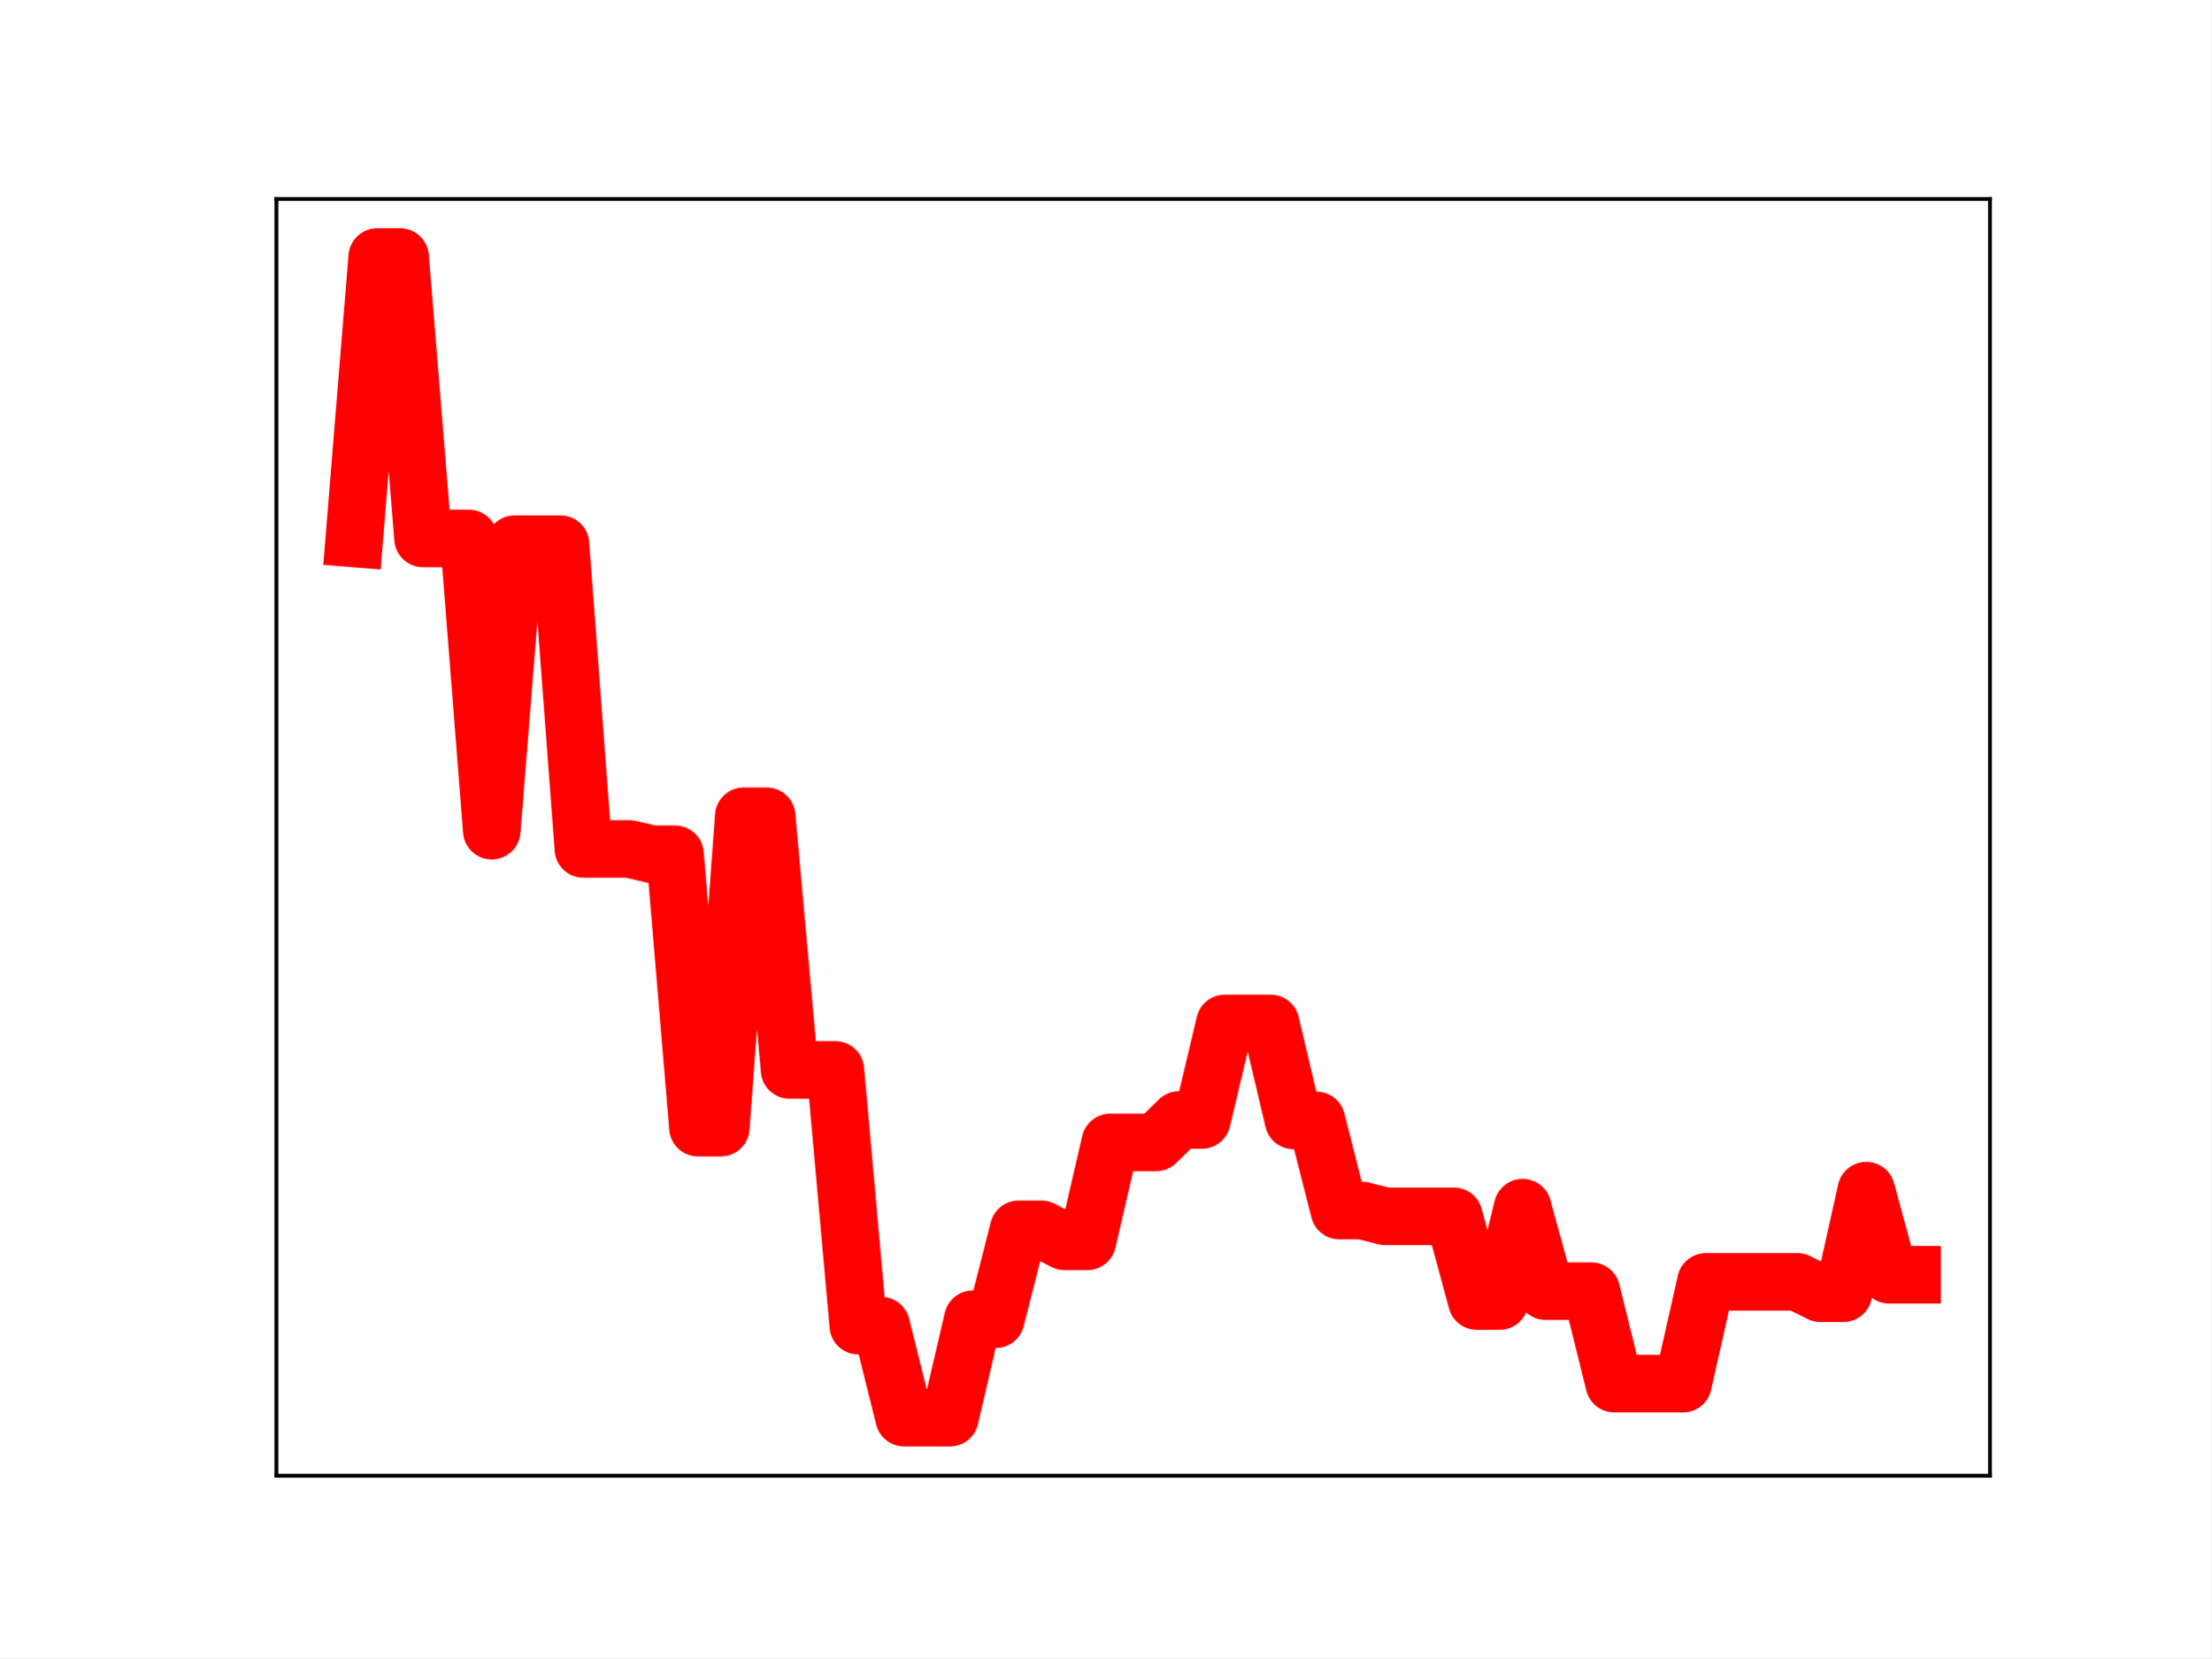
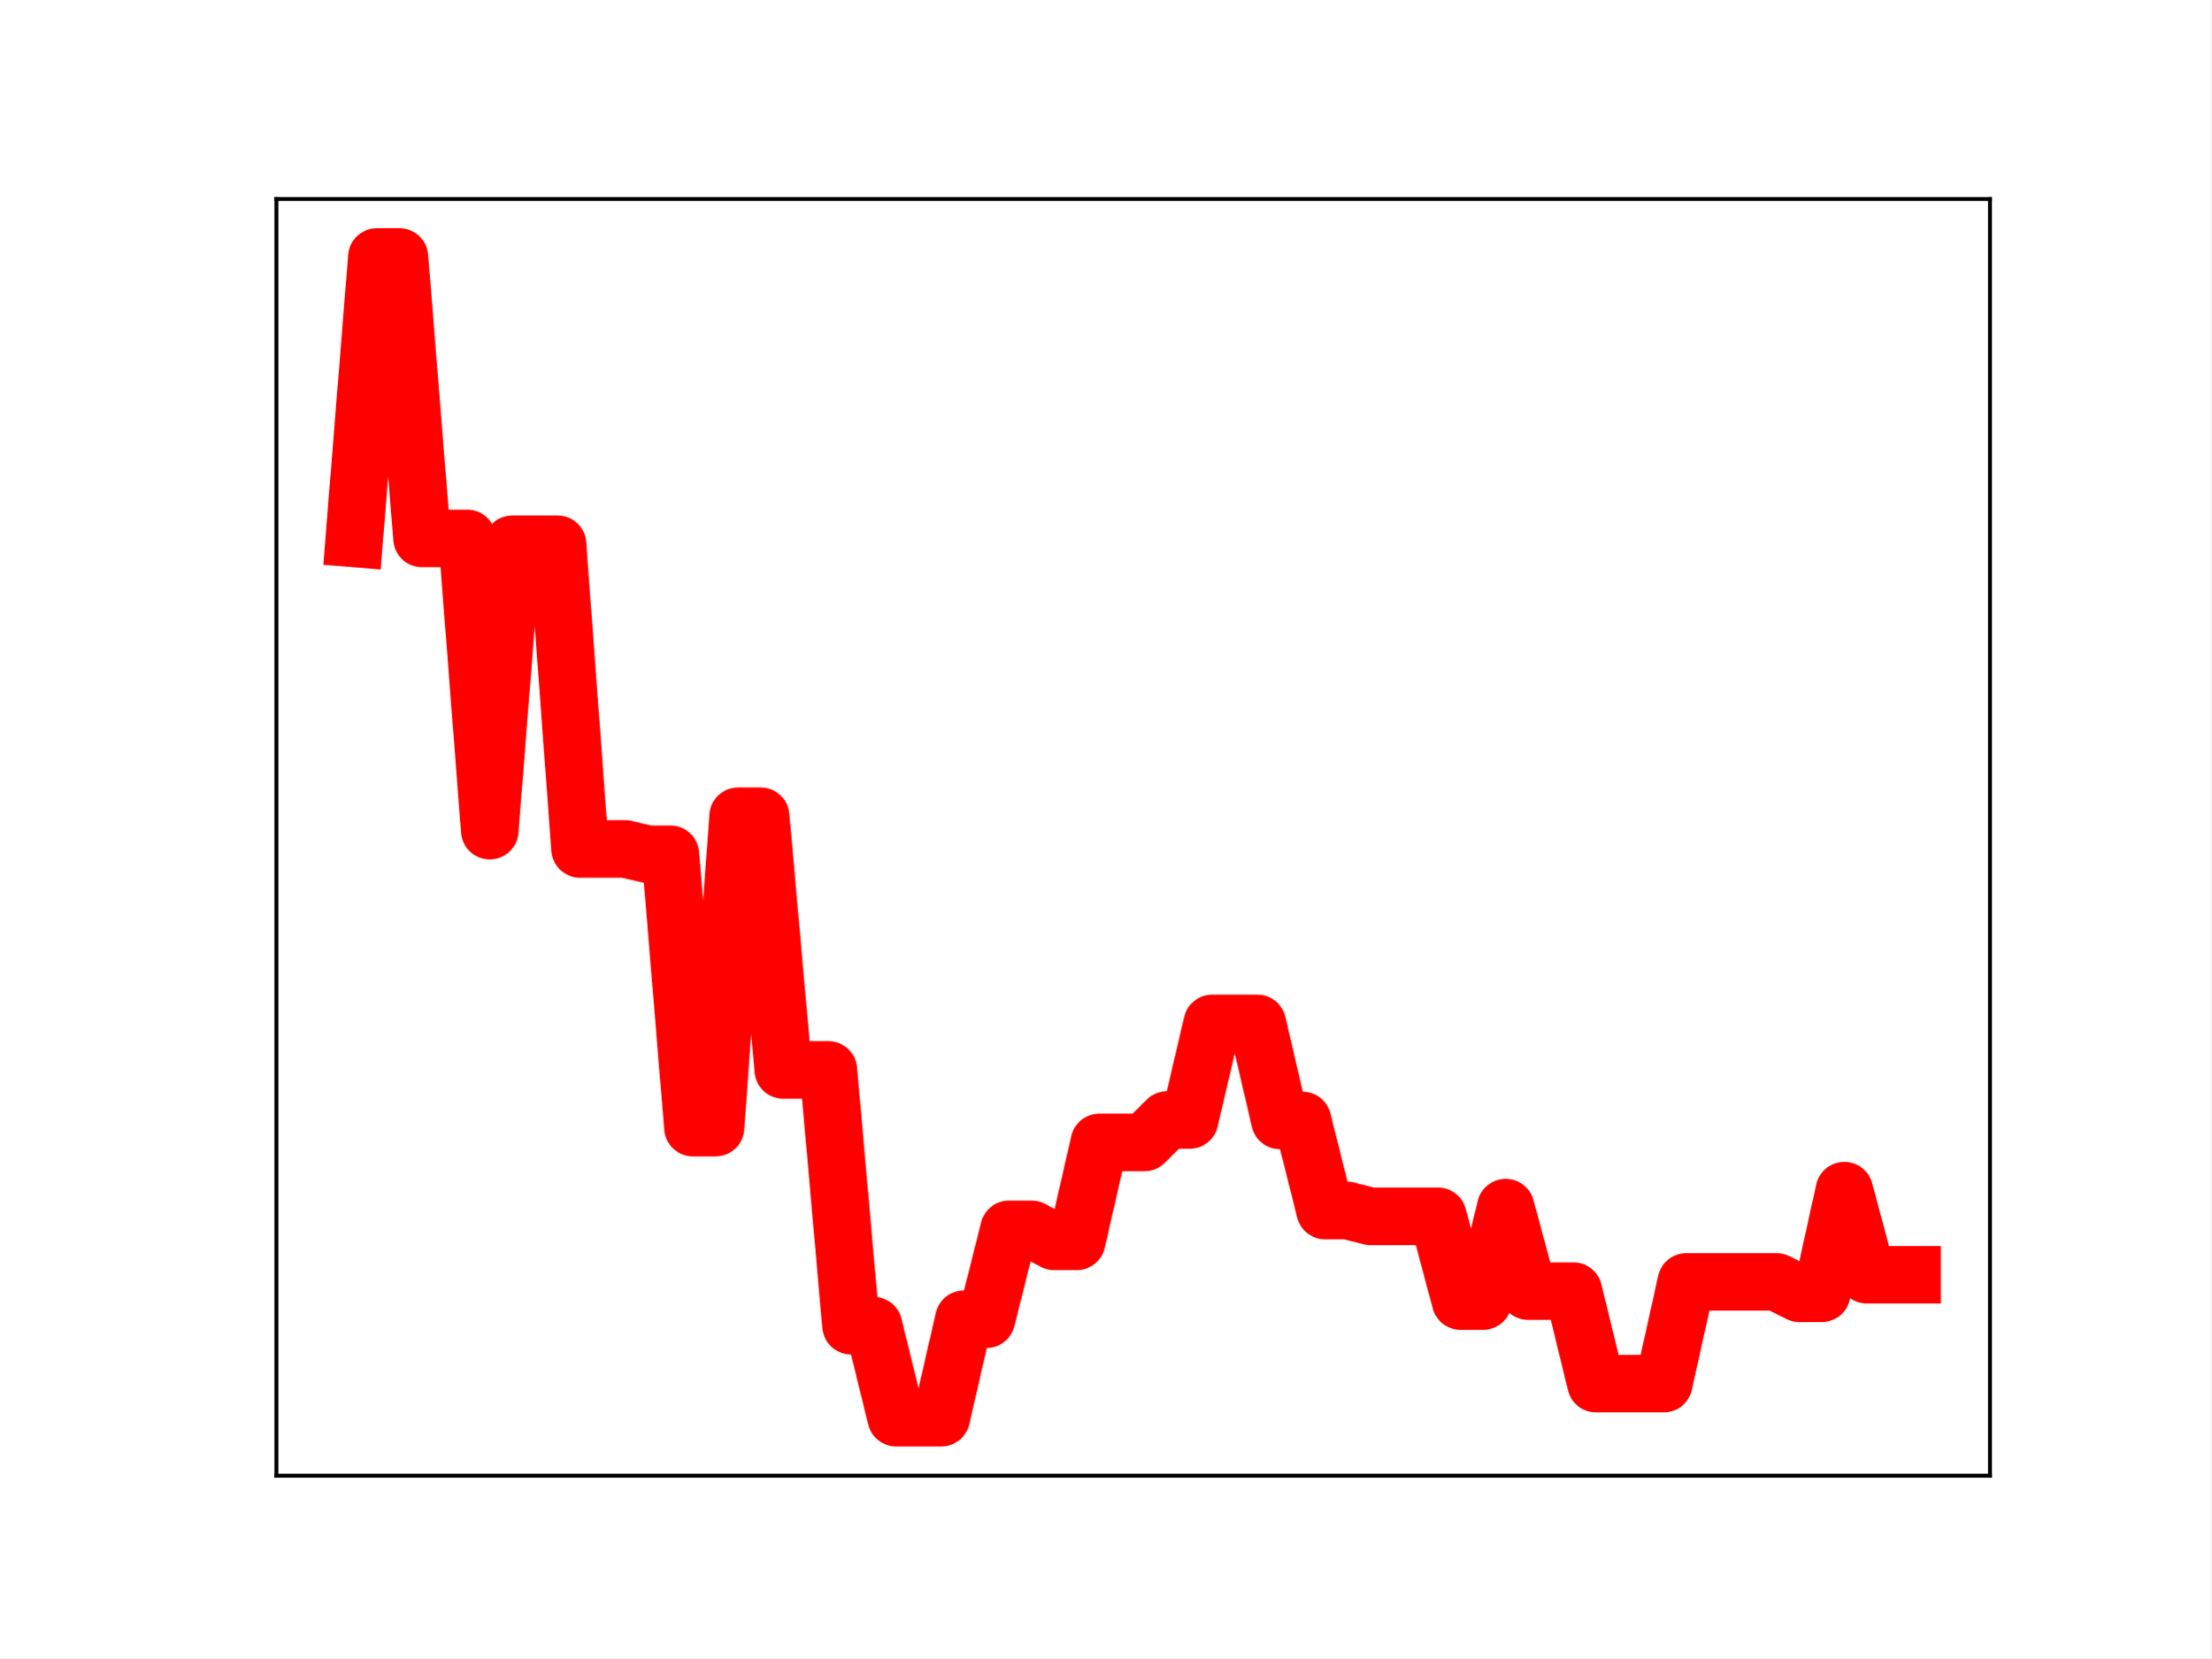
<svg xmlns="http://www.w3.org/2000/svg" xmlns:xlink="http://www.w3.org/1999/xlink" height="345.6pt" version="1.1" viewBox="0 0 460.8 345.6" width="460.8pt">
  <defs>
    <style type="text/css">
*{stroke-linecap:butt;stroke-linejoin:round;}
  </style>
  </defs>
  <g id="figure_1">
    <g id="patch_1">
      <path d="M 0 345.6  L 460.8 345.6  L 460.8 0  L 0 0  z " style="fill:#ffffff;" />
    </g>
    <g id="axes_1">
      <g id="patch_2">
        <path d="M 57.6 307.584  L 414.72 307.584  L 414.72 41.472  L 57.6 41.472  z " style="fill:#ffffff;" />
      </g>
      <g id="line2d_1">
-         <path clip-path="url(#p13e5f14d78)" d="M 73.833 112.225  L 78.607 53.568  L 83.381 53.568  L 88.156 112.225  L 92.93 112.225  L 97.704 112.225  L 102.479 173.133  L 107.253 113.425  L 112.027 113.425  L 116.802 113.425  L 121.576 176.949  L 126.35 176.949  L 131.125 176.949  L 135.899 178.05  L 140.673 178.05  L 145.448 235.036  L 150.222 235.036  L 154.996 170.134  L 159.771 170.134  L 164.545 223.011  L 169.319 223.011  L 174.094 223.011  L 178.868 276.307  L 183.642 276.307  L 188.417 295.488  L 193.191 295.488  L 197.965 295.488  L 202.74 274.972  L 207.514 274.972  L 212.288 256.236  L 217.063 256.236  L 221.837 258.736  L 226.611 258.736  L 231.386 238.122  L 236.16 238.122  L 240.934 238.122  L 245.709 233.445  L 250.483 233.445  L 255.257 213.316  L 260.032 213.316  L 264.806 213.316  L 269.58 233.536  L 274.355 233.536  L 279.129 252.317  L 283.903 252.317  L 288.678 253.524  L 293.452 253.524  L 298.226 253.524  L 303.001 253.524  L 307.775 271.183  L 312.549 271.183  L 317.324 251.713  L 322.098 269.12  L 326.872 269.12  L 331.647 269.12  L 336.421 288.399  L 341.195 288.399  L 345.97 288.399  L 350.744 288.399  L 355.518 267.192  L 360.293 267.192  L 365.067 267.192  L 369.841 267.192  L 374.616 267.192  L 379.39 269.553  L 384.164 269.553  L 388.939 248.172  L 393.713 265.706  L 398.487 265.706  " style="fill:none;stroke:#ff0000;stroke-linecap:square;stroke-width:12;" />
+         <path clip-path="url(#pdae7d99d76)" d="M 73.833 112.225  L 78.538 53.568  L 83.243 53.568  L 87.948 112.225  L 92.653 112.225  L 97.358 112.225  L 102.064 173.133  L 106.769 113.425  L 111.474 113.425  L 116.179 113.425  L 120.884 176.949  L 125.589 176.949  L 130.294 176.949  L 135 178.05  L 139.705 178.05  L 144.41 235.036  L 149.115 235.036  L 153.82 170.134  L 158.525 170.134  L 163.23 223.011  L 167.935 223.011  L 172.641 223.011  L 177.346 276.307  L 182.051 276.307  L 186.756 295.488  L 191.461 295.488  L 196.166 295.488  L 200.871 274.972  L 205.577 274.972  L 210.282 256.236  L 214.987 256.236  L 219.692 258.736  L 224.397 258.736  L 229.102 238.122  L 233.807 238.122  L 238.513 238.122  L 243.218 233.445  L 247.923 233.445  L 252.628 213.316  L 257.333 213.316  L 262.038 213.316  L 266.743 233.536  L 271.449 233.536  L 276.154 252.317  L 280.859 252.317  L 285.564 253.524  L 290.269 253.524  L 294.974 253.524  L 299.679 253.524  L 304.385 271.183  L 309.09 271.183  L 313.795 251.713  L 318.5 269.12  L 323.205 269.12  L 327.91 269.12  L 332.615 288.399  L 337.32 288.399  L 342.026 288.399  L 346.731 288.399  L 351.436 267.192  L 356.141 267.192  L 360.846 267.192  L 365.551 267.192  L 370.256 267.192  L 374.962 269.553  L 379.667 269.553  L 384.372 248.172  L 389.077 265.706  L 393.782 265.706  L 398.487 265.706  " style="fill:none;stroke:#ff0000;stroke-linecap:square;stroke-width:12;" />
        <defs>
-           <path d="M 0 3  C 0.796 3 1.559 2.684 2.121 2.121  C 2.684 1.559 3 0.796 3 0  C 3 -0.796 2.684 -1.559 2.121 -2.121  C 1.559 -2.684 0.796 -3 0 -3  C -0.796 -3 -1.559 -2.684 -2.121 -2.121  C -2.684 -1.559 -3 -0.796 -3 0  C -3 0.796 -2.684 1.559 -2.121 2.121  C -1.559 2.684 -0.796 3 0 3  z " id="m8cf530750f" style="stroke:#ff0000;" />
+           <path d="M 0 3  C 0.796 3 1.559 2.684 2.121 2.121  C 2.684 1.559 3 0.796 3 0  C 3 -0.796 2.684 -1.559 2.121 -2.121  C 1.559 -2.684 0.796 -3 0 -3  C -0.796 -3 -1.559 -2.684 -2.121 -2.121  C -2.684 -1.559 -3 -0.796 -3 0  C -3 0.796 -2.684 1.559 -2.121 2.121  C -1.559 2.684 -0.796 3 0 3  z " id="mec4cb59186" style="stroke:#ff0000;" />
        </defs>
-         <g clip-path="url(#p13e5f14d78)">
-           <use style="fill:#ff0000;stroke:#ff0000;" x="73.833" xlink:href="#m8cf530750f" y="112.225" />
-           <use style="fill:#ff0000;stroke:#ff0000;" x="78.607" xlink:href="#m8cf530750f" y="53.568" />
-           <use style="fill:#ff0000;stroke:#ff0000;" x="83.381" xlink:href="#m8cf530750f" y="53.568" />
-           <use style="fill:#ff0000;stroke:#ff0000;" x="88.156" xlink:href="#m8cf530750f" y="112.225" />
-           <use style="fill:#ff0000;stroke:#ff0000;" x="92.93" xlink:href="#m8cf530750f" y="112.225" />
-           <use style="fill:#ff0000;stroke:#ff0000;" x="97.704" xlink:href="#m8cf530750f" y="112.225" />
-           <use style="fill:#ff0000;stroke:#ff0000;" x="102.479" xlink:href="#m8cf530750f" y="173.133" />
-           <use style="fill:#ff0000;stroke:#ff0000;" x="107.253" xlink:href="#m8cf530750f" y="113.425" />
-           <use style="fill:#ff0000;stroke:#ff0000;" x="112.027" xlink:href="#m8cf530750f" y="113.425" />
-           <use style="fill:#ff0000;stroke:#ff0000;" x="116.802" xlink:href="#m8cf530750f" y="113.425" />
-           <use style="fill:#ff0000;stroke:#ff0000;" x="121.576" xlink:href="#m8cf530750f" y="176.949" />
-           <use style="fill:#ff0000;stroke:#ff0000;" x="126.35" xlink:href="#m8cf530750f" y="176.949" />
-           <use style="fill:#ff0000;stroke:#ff0000;" x="131.125" xlink:href="#m8cf530750f" y="176.949" />
-           <use style="fill:#ff0000;stroke:#ff0000;" x="135.899" xlink:href="#m8cf530750f" y="178.05" />
-           <use style="fill:#ff0000;stroke:#ff0000;" x="140.673" xlink:href="#m8cf530750f" y="178.05" />
-           <use style="fill:#ff0000;stroke:#ff0000;" x="145.448" xlink:href="#m8cf530750f" y="235.036" />
-           <use style="fill:#ff0000;stroke:#ff0000;" x="150.222" xlink:href="#m8cf530750f" y="235.036" />
-           <use style="fill:#ff0000;stroke:#ff0000;" x="154.996" xlink:href="#m8cf530750f" y="170.134" />
-           <use style="fill:#ff0000;stroke:#ff0000;" x="159.771" xlink:href="#m8cf530750f" y="170.134" />
-           <use style="fill:#ff0000;stroke:#ff0000;" x="164.545" xlink:href="#m8cf530750f" y="223.011" />
-           <use style="fill:#ff0000;stroke:#ff0000;" x="169.319" xlink:href="#m8cf530750f" y="223.011" />
-           <use style="fill:#ff0000;stroke:#ff0000;" x="174.094" xlink:href="#m8cf530750f" y="223.011" />
-           <use style="fill:#ff0000;stroke:#ff0000;" x="178.868" xlink:href="#m8cf530750f" y="276.307" />
-           <use style="fill:#ff0000;stroke:#ff0000;" x="183.642" xlink:href="#m8cf530750f" y="276.307" />
-           <use style="fill:#ff0000;stroke:#ff0000;" x="188.417" xlink:href="#m8cf530750f" y="295.488" />
-           <use style="fill:#ff0000;stroke:#ff0000;" x="193.191" xlink:href="#m8cf530750f" y="295.488" />
-           <use style="fill:#ff0000;stroke:#ff0000;" x="197.965" xlink:href="#m8cf530750f" y="295.488" />
-           <use style="fill:#ff0000;stroke:#ff0000;" x="202.74" xlink:href="#m8cf530750f" y="274.972" />
-           <use style="fill:#ff0000;stroke:#ff0000;" x="207.514" xlink:href="#m8cf530750f" y="274.972" />
-           <use style="fill:#ff0000;stroke:#ff0000;" x="212.288" xlink:href="#m8cf530750f" y="256.236" />
-           <use style="fill:#ff0000;stroke:#ff0000;" x="217.063" xlink:href="#m8cf530750f" y="256.236" />
-           <use style="fill:#ff0000;stroke:#ff0000;" x="221.837" xlink:href="#m8cf530750f" y="258.736" />
-           <use style="fill:#ff0000;stroke:#ff0000;" x="226.611" xlink:href="#m8cf530750f" y="258.736" />
-           <use style="fill:#ff0000;stroke:#ff0000;" x="231.386" xlink:href="#m8cf530750f" y="238.122" />
-           <use style="fill:#ff0000;stroke:#ff0000;" x="236.16" xlink:href="#m8cf530750f" y="238.122" />
-           <use style="fill:#ff0000;stroke:#ff0000;" x="240.934" xlink:href="#m8cf530750f" y="238.122" />
-           <use style="fill:#ff0000;stroke:#ff0000;" x="245.709" xlink:href="#m8cf530750f" y="233.445" />
-           <use style="fill:#ff0000;stroke:#ff0000;" x="250.483" xlink:href="#m8cf530750f" y="233.445" />
-           <use style="fill:#ff0000;stroke:#ff0000;" x="255.257" xlink:href="#m8cf530750f" y="213.316" />
-           <use style="fill:#ff0000;stroke:#ff0000;" x="260.032" xlink:href="#m8cf530750f" y="213.316" />
-           <use style="fill:#ff0000;stroke:#ff0000;" x="264.806" xlink:href="#m8cf530750f" y="213.316" />
-           <use style="fill:#ff0000;stroke:#ff0000;" x="269.58" xlink:href="#m8cf530750f" y="233.536" />
-           <use style="fill:#ff0000;stroke:#ff0000;" x="274.355" xlink:href="#m8cf530750f" y="233.536" />
-           <use style="fill:#ff0000;stroke:#ff0000;" x="279.129" xlink:href="#m8cf530750f" y="252.317" />
-           <use style="fill:#ff0000;stroke:#ff0000;" x="283.903" xlink:href="#m8cf530750f" y="252.317" />
-           <use style="fill:#ff0000;stroke:#ff0000;" x="288.678" xlink:href="#m8cf530750f" y="253.524" />
-           <use style="fill:#ff0000;stroke:#ff0000;" x="293.452" xlink:href="#m8cf530750f" y="253.524" />
-           <use style="fill:#ff0000;stroke:#ff0000;" x="298.226" xlink:href="#m8cf530750f" y="253.524" />
-           <use style="fill:#ff0000;stroke:#ff0000;" x="303.001" xlink:href="#m8cf530750f" y="253.524" />
-           <use style="fill:#ff0000;stroke:#ff0000;" x="307.775" xlink:href="#m8cf530750f" y="271.183" />
-           <use style="fill:#ff0000;stroke:#ff0000;" x="312.549" xlink:href="#m8cf530750f" y="271.183" />
-           <use style="fill:#ff0000;stroke:#ff0000;" x="317.324" xlink:href="#m8cf530750f" y="251.713" />
-           <use style="fill:#ff0000;stroke:#ff0000;" x="322.098" xlink:href="#m8cf530750f" y="269.12" />
-           <use style="fill:#ff0000;stroke:#ff0000;" x="326.872" xlink:href="#m8cf530750f" y="269.12" />
-           <use style="fill:#ff0000;stroke:#ff0000;" x="331.647" xlink:href="#m8cf530750f" y="269.12" />
-           <use style="fill:#ff0000;stroke:#ff0000;" x="336.421" xlink:href="#m8cf530750f" y="288.399" />
-           <use style="fill:#ff0000;stroke:#ff0000;" x="341.195" xlink:href="#m8cf530750f" y="288.399" />
-           <use style="fill:#ff0000;stroke:#ff0000;" x="345.97" xlink:href="#m8cf530750f" y="288.399" />
-           <use style="fill:#ff0000;stroke:#ff0000;" x="350.744" xlink:href="#m8cf530750f" y="288.399" />
-           <use style="fill:#ff0000;stroke:#ff0000;" x="355.518" xlink:href="#m8cf530750f" y="267.192" />
-           <use style="fill:#ff0000;stroke:#ff0000;" x="360.293" xlink:href="#m8cf530750f" y="267.192" />
-           <use style="fill:#ff0000;stroke:#ff0000;" x="365.067" xlink:href="#m8cf530750f" y="267.192" />
-           <use style="fill:#ff0000;stroke:#ff0000;" x="369.841" xlink:href="#m8cf530750f" y="267.192" />
-           <use style="fill:#ff0000;stroke:#ff0000;" x="374.616" xlink:href="#m8cf530750f" y="267.192" />
-           <use style="fill:#ff0000;stroke:#ff0000;" x="379.39" xlink:href="#m8cf530750f" y="269.553" />
-           <use style="fill:#ff0000;stroke:#ff0000;" x="384.164" xlink:href="#m8cf530750f" y="269.553" />
-           <use style="fill:#ff0000;stroke:#ff0000;" x="388.939" xlink:href="#m8cf530750f" y="248.172" />
-           <use style="fill:#ff0000;stroke:#ff0000;" x="393.713" xlink:href="#m8cf530750f" y="265.706" />
-           <use style="fill:#ff0000;stroke:#ff0000;" x="398.487" xlink:href="#m8cf530750f" y="265.706" />
+         <g clip-path="url(#pdae7d99d76)">
+           <use style="fill:#ff0000;stroke:#ff0000;" x="73.833" xlink:href="#mec4cb59186" y="112.225" />
+           <use style="fill:#ff0000;stroke:#ff0000;" x="78.538" xlink:href="#mec4cb59186" y="53.568" />
+           <use style="fill:#ff0000;stroke:#ff0000;" x="83.243" xlink:href="#mec4cb59186" y="53.568" />
+           <use style="fill:#ff0000;stroke:#ff0000;" x="87.948" xlink:href="#mec4cb59186" y="112.225" />
+           <use style="fill:#ff0000;stroke:#ff0000;" x="92.653" xlink:href="#mec4cb59186" y="112.225" />
+           <use style="fill:#ff0000;stroke:#ff0000;" x="97.358" xlink:href="#mec4cb59186" y="112.225" />
+           <use style="fill:#ff0000;stroke:#ff0000;" x="102.064" xlink:href="#mec4cb59186" y="173.133" />
+           <use style="fill:#ff0000;stroke:#ff0000;" x="106.769" xlink:href="#mec4cb59186" y="113.425" />
+           <use style="fill:#ff0000;stroke:#ff0000;" x="111.474" xlink:href="#mec4cb59186" y="113.425" />
+           <use style="fill:#ff0000;stroke:#ff0000;" x="116.179" xlink:href="#mec4cb59186" y="113.425" />
+           <use style="fill:#ff0000;stroke:#ff0000;" x="120.884" xlink:href="#mec4cb59186" y="176.949" />
+           <use style="fill:#ff0000;stroke:#ff0000;" x="125.589" xlink:href="#mec4cb59186" y="176.949" />
+           <use style="fill:#ff0000;stroke:#ff0000;" x="130.294" xlink:href="#mec4cb59186" y="176.949" />
+           <use style="fill:#ff0000;stroke:#ff0000;" x="135" xlink:href="#mec4cb59186" y="178.05" />
+           <use style="fill:#ff0000;stroke:#ff0000;" x="139.705" xlink:href="#mec4cb59186" y="178.05" />
+           <use style="fill:#ff0000;stroke:#ff0000;" x="144.41" xlink:href="#mec4cb59186" y="235.036" />
+           <use style="fill:#ff0000;stroke:#ff0000;" x="149.115" xlink:href="#mec4cb59186" y="235.036" />
+           <use style="fill:#ff0000;stroke:#ff0000;" x="153.82" xlink:href="#mec4cb59186" y="170.134" />
+           <use style="fill:#ff0000;stroke:#ff0000;" x="158.525" xlink:href="#mec4cb59186" y="170.134" />
+           <use style="fill:#ff0000;stroke:#ff0000;" x="163.23" xlink:href="#mec4cb59186" y="223.011" />
+           <use style="fill:#ff0000;stroke:#ff0000;" x="167.935" xlink:href="#mec4cb59186" y="223.011" />
+           <use style="fill:#ff0000;stroke:#ff0000;" x="172.641" xlink:href="#mec4cb59186" y="223.011" />
+           <use style="fill:#ff0000;stroke:#ff0000;" x="177.346" xlink:href="#mec4cb59186" y="276.307" />
+           <use style="fill:#ff0000;stroke:#ff0000;" x="182.051" xlink:href="#mec4cb59186" y="276.307" />
+           <use style="fill:#ff0000;stroke:#ff0000;" x="186.756" xlink:href="#mec4cb59186" y="295.488" />
+           <use style="fill:#ff0000;stroke:#ff0000;" x="191.461" xlink:href="#mec4cb59186" y="295.488" />
+           <use style="fill:#ff0000;stroke:#ff0000;" x="196.166" xlink:href="#mec4cb59186" y="295.488" />
+           <use style="fill:#ff0000;stroke:#ff0000;" x="200.871" xlink:href="#mec4cb59186" y="274.972" />
+           <use style="fill:#ff0000;stroke:#ff0000;" x="205.577" xlink:href="#mec4cb59186" y="274.972" />
+           <use style="fill:#ff0000;stroke:#ff0000;" x="210.282" xlink:href="#mec4cb59186" y="256.236" />
+           <use style="fill:#ff0000;stroke:#ff0000;" x="214.987" xlink:href="#mec4cb59186" y="256.236" />
+           <use style="fill:#ff0000;stroke:#ff0000;" x="219.692" xlink:href="#mec4cb59186" y="258.736" />
+           <use style="fill:#ff0000;stroke:#ff0000;" x="224.397" xlink:href="#mec4cb59186" y="258.736" />
+           <use style="fill:#ff0000;stroke:#ff0000;" x="229.102" xlink:href="#mec4cb59186" y="238.122" />
+           <use style="fill:#ff0000;stroke:#ff0000;" x="233.807" xlink:href="#mec4cb59186" y="238.122" />
+           <use style="fill:#ff0000;stroke:#ff0000;" x="238.513" xlink:href="#mec4cb59186" y="238.122" />
+           <use style="fill:#ff0000;stroke:#ff0000;" x="243.218" xlink:href="#mec4cb59186" y="233.445" />
+           <use style="fill:#ff0000;stroke:#ff0000;" x="247.923" xlink:href="#mec4cb59186" y="233.445" />
+           <use style="fill:#ff0000;stroke:#ff0000;" x="252.628" xlink:href="#mec4cb59186" y="213.316" />
+           <use style="fill:#ff0000;stroke:#ff0000;" x="257.333" xlink:href="#mec4cb59186" y="213.316" />
+           <use style="fill:#ff0000;stroke:#ff0000;" x="262.038" xlink:href="#mec4cb59186" y="213.316" />
+           <use style="fill:#ff0000;stroke:#ff0000;" x="266.743" xlink:href="#mec4cb59186" y="233.536" />
+           <use style="fill:#ff0000;stroke:#ff0000;" x="271.449" xlink:href="#mec4cb59186" y="233.536" />
+           <use style="fill:#ff0000;stroke:#ff0000;" x="276.154" xlink:href="#mec4cb59186" y="252.317" />
+           <use style="fill:#ff0000;stroke:#ff0000;" x="280.859" xlink:href="#mec4cb59186" y="252.317" />
+           <use style="fill:#ff0000;stroke:#ff0000;" x="285.564" xlink:href="#mec4cb59186" y="253.524" />
+           <use style="fill:#ff0000;stroke:#ff0000;" x="290.269" xlink:href="#mec4cb59186" y="253.524" />
+           <use style="fill:#ff0000;stroke:#ff0000;" x="294.974" xlink:href="#mec4cb59186" y="253.524" />
+           <use style="fill:#ff0000;stroke:#ff0000;" x="299.679" xlink:href="#mec4cb59186" y="253.524" />
+           <use style="fill:#ff0000;stroke:#ff0000;" x="304.385" xlink:href="#mec4cb59186" y="271.183" />
+           <use style="fill:#ff0000;stroke:#ff0000;" x="309.09" xlink:href="#mec4cb59186" y="271.183" />
+           <use style="fill:#ff0000;stroke:#ff0000;" x="313.795" xlink:href="#mec4cb59186" y="251.713" />
+           <use style="fill:#ff0000;stroke:#ff0000;" x="318.5" xlink:href="#mec4cb59186" y="269.12" />
+           <use style="fill:#ff0000;stroke:#ff0000;" x="323.205" xlink:href="#mec4cb59186" y="269.12" />
+           <use style="fill:#ff0000;stroke:#ff0000;" x="327.91" xlink:href="#mec4cb59186" y="269.12" />
+           <use style="fill:#ff0000;stroke:#ff0000;" x="332.615" xlink:href="#mec4cb59186" y="288.399" />
+           <use style="fill:#ff0000;stroke:#ff0000;" x="337.32" xlink:href="#mec4cb59186" y="288.399" />
+           <use style="fill:#ff0000;stroke:#ff0000;" x="342.026" xlink:href="#mec4cb59186" y="288.399" />
+           <use style="fill:#ff0000;stroke:#ff0000;" x="346.731" xlink:href="#mec4cb59186" y="288.399" />
+           <use style="fill:#ff0000;stroke:#ff0000;" x="351.436" xlink:href="#mec4cb59186" y="267.192" />
+           <use style="fill:#ff0000;stroke:#ff0000;" x="356.141" xlink:href="#mec4cb59186" y="267.192" />
+           <use style="fill:#ff0000;stroke:#ff0000;" x="360.846" xlink:href="#mec4cb59186" y="267.192" />
+           <use style="fill:#ff0000;stroke:#ff0000;" x="365.551" xlink:href="#mec4cb59186" y="267.192" />
+           <use style="fill:#ff0000;stroke:#ff0000;" x="370.256" xlink:href="#mec4cb59186" y="267.192" />
+           <use style="fill:#ff0000;stroke:#ff0000;" x="374.962" xlink:href="#mec4cb59186" y="269.553" />
+           <use style="fill:#ff0000;stroke:#ff0000;" x="379.667" xlink:href="#mec4cb59186" y="269.553" />
+           <use style="fill:#ff0000;stroke:#ff0000;" x="384.372" xlink:href="#mec4cb59186" y="248.172" />
+           <use style="fill:#ff0000;stroke:#ff0000;" x="389.077" xlink:href="#mec4cb59186" y="265.706" />
+           <use style="fill:#ff0000;stroke:#ff0000;" x="393.782" xlink:href="#mec4cb59186" y="265.706" />
+           <use style="fill:#ff0000;stroke:#ff0000;" x="398.487" xlink:href="#mec4cb59186" y="265.706" />
        </g>
      </g>
      <g id="patch_3">
        <path d="M 57.6 307.584  L 57.6 41.472  " style="fill:none;stroke:#000000;stroke-linecap:square;stroke-linejoin:miter;stroke-width:0.8;" />
      </g>
      <g id="patch_4">
        <path d="M 414.72 307.584  L 414.72 41.472  " style="fill:none;stroke:#000000;stroke-linecap:square;stroke-linejoin:miter;stroke-width:0.8;" />
      </g>
      <g id="patch_5">
        <path d="M 57.6 307.584  L 414.72 307.584  " style="fill:none;stroke:#000000;stroke-linecap:square;stroke-linejoin:miter;stroke-width:0.8;" />
      </g>
      <g id="patch_6">
        <path d="M 57.6 41.472  L 414.72 41.472  " style="fill:none;stroke:#000000;stroke-linecap:square;stroke-linejoin:miter;stroke-width:0.8;" />
      </g>
    </g>
  </g>
  <defs>
-     <clipPath id="p13e5f14d78">
+     <clipPath id="pdae7d99d76">
      <rect height="266.112" width="357.12" x="57.6" y="41.472" />
    </clipPath>
  </defs>
</svg>
